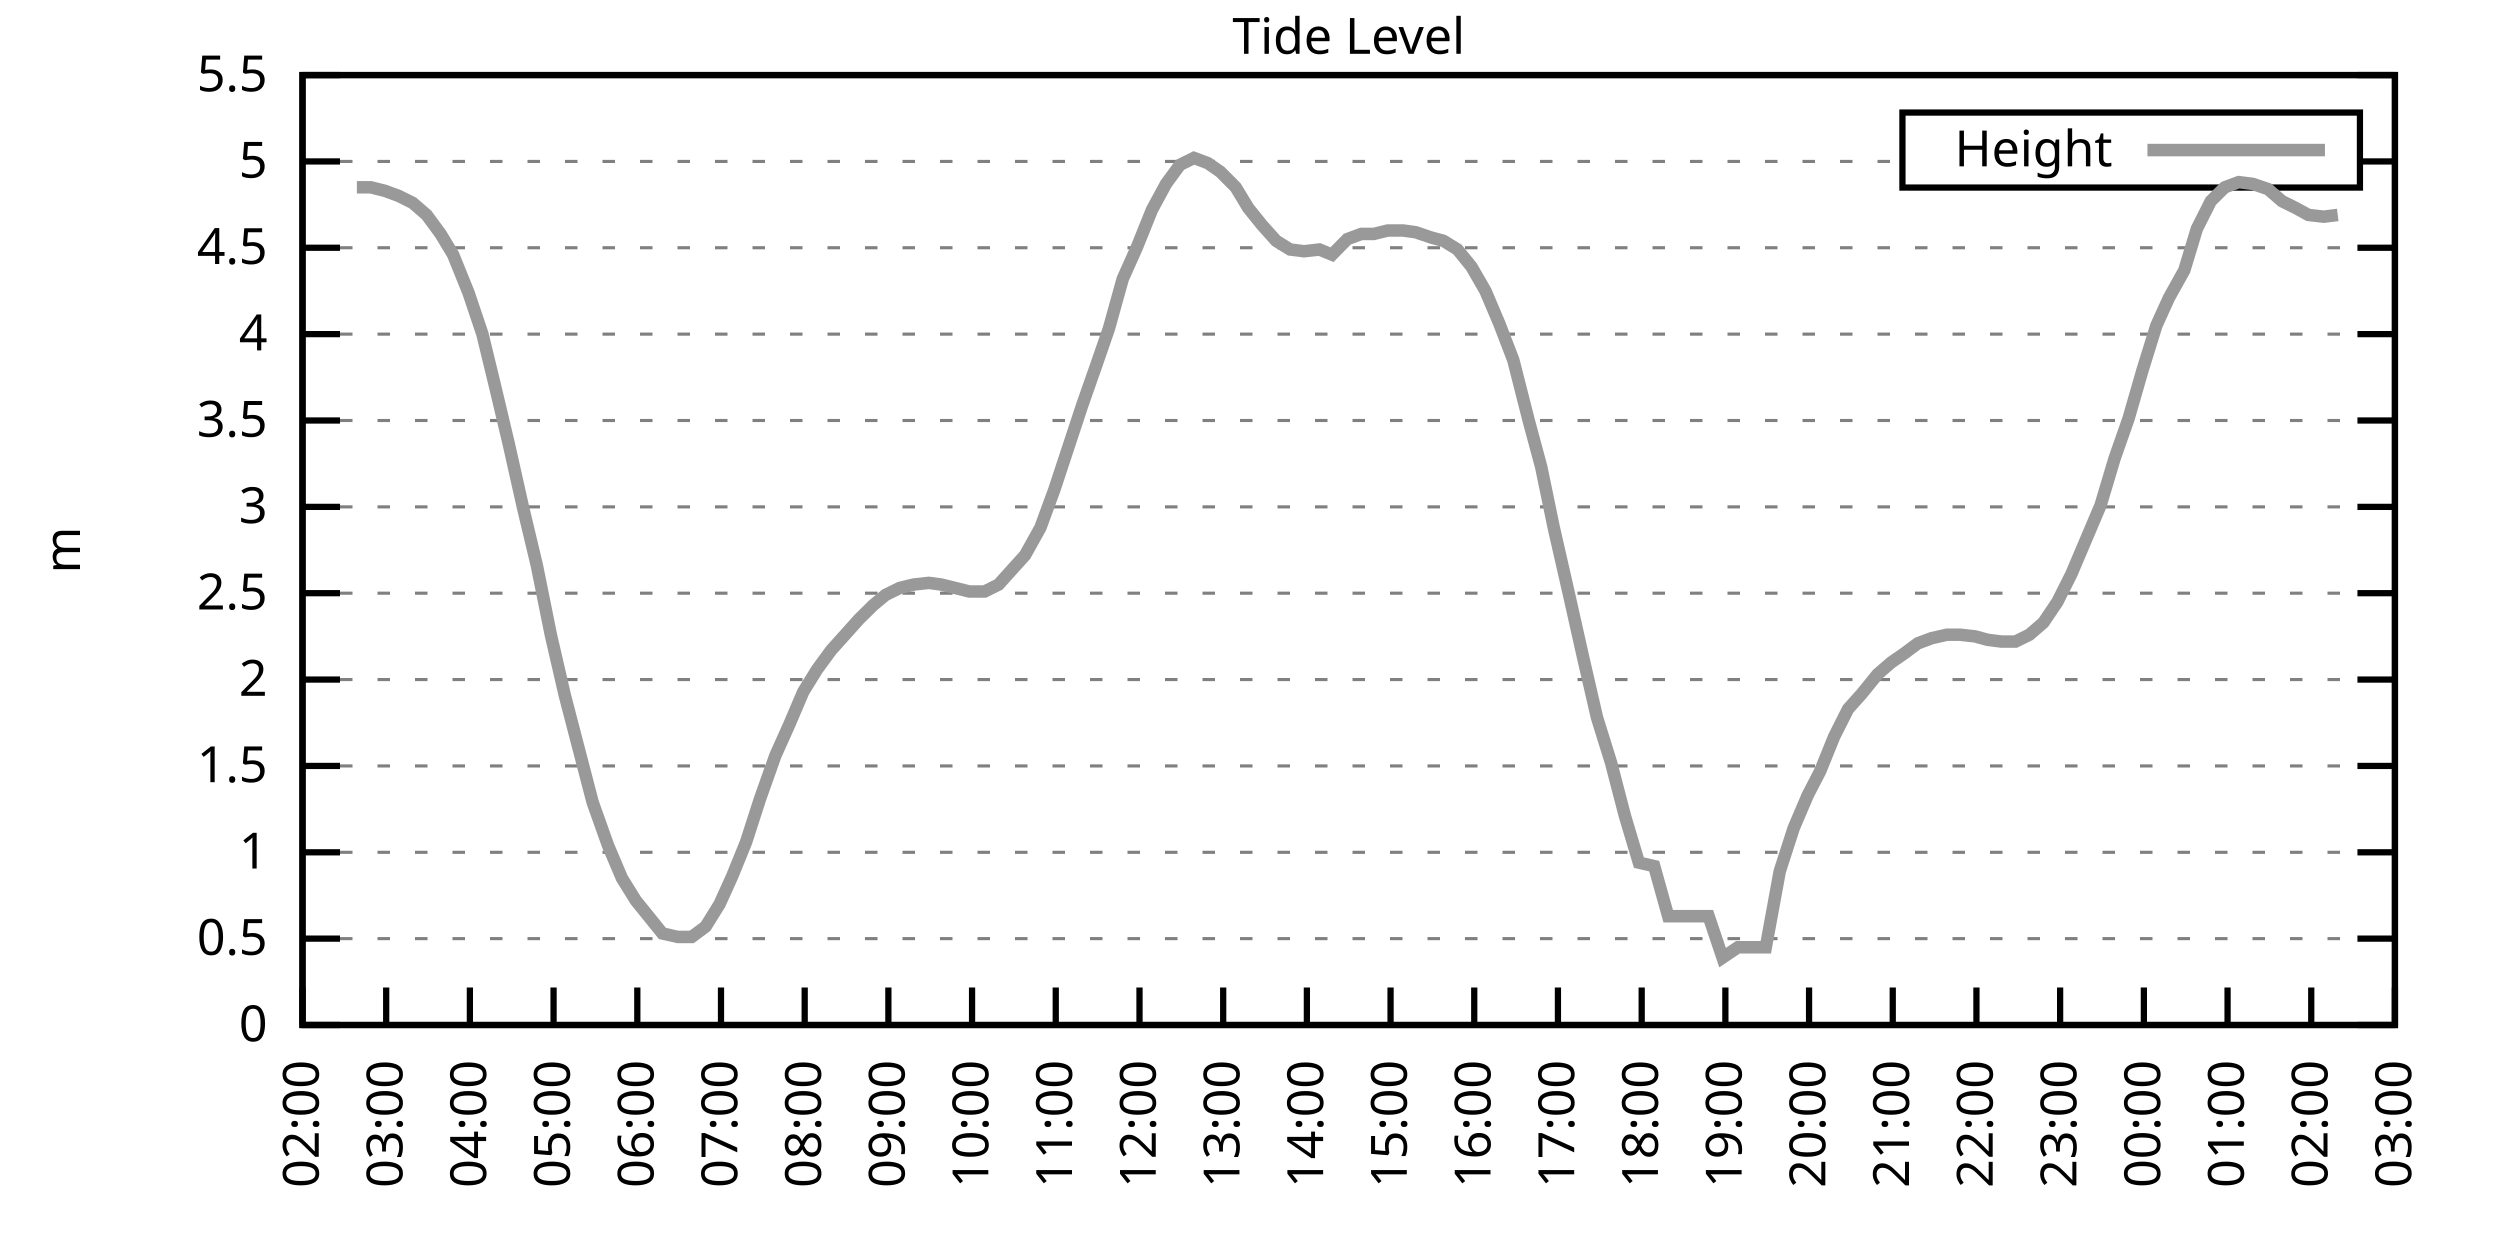
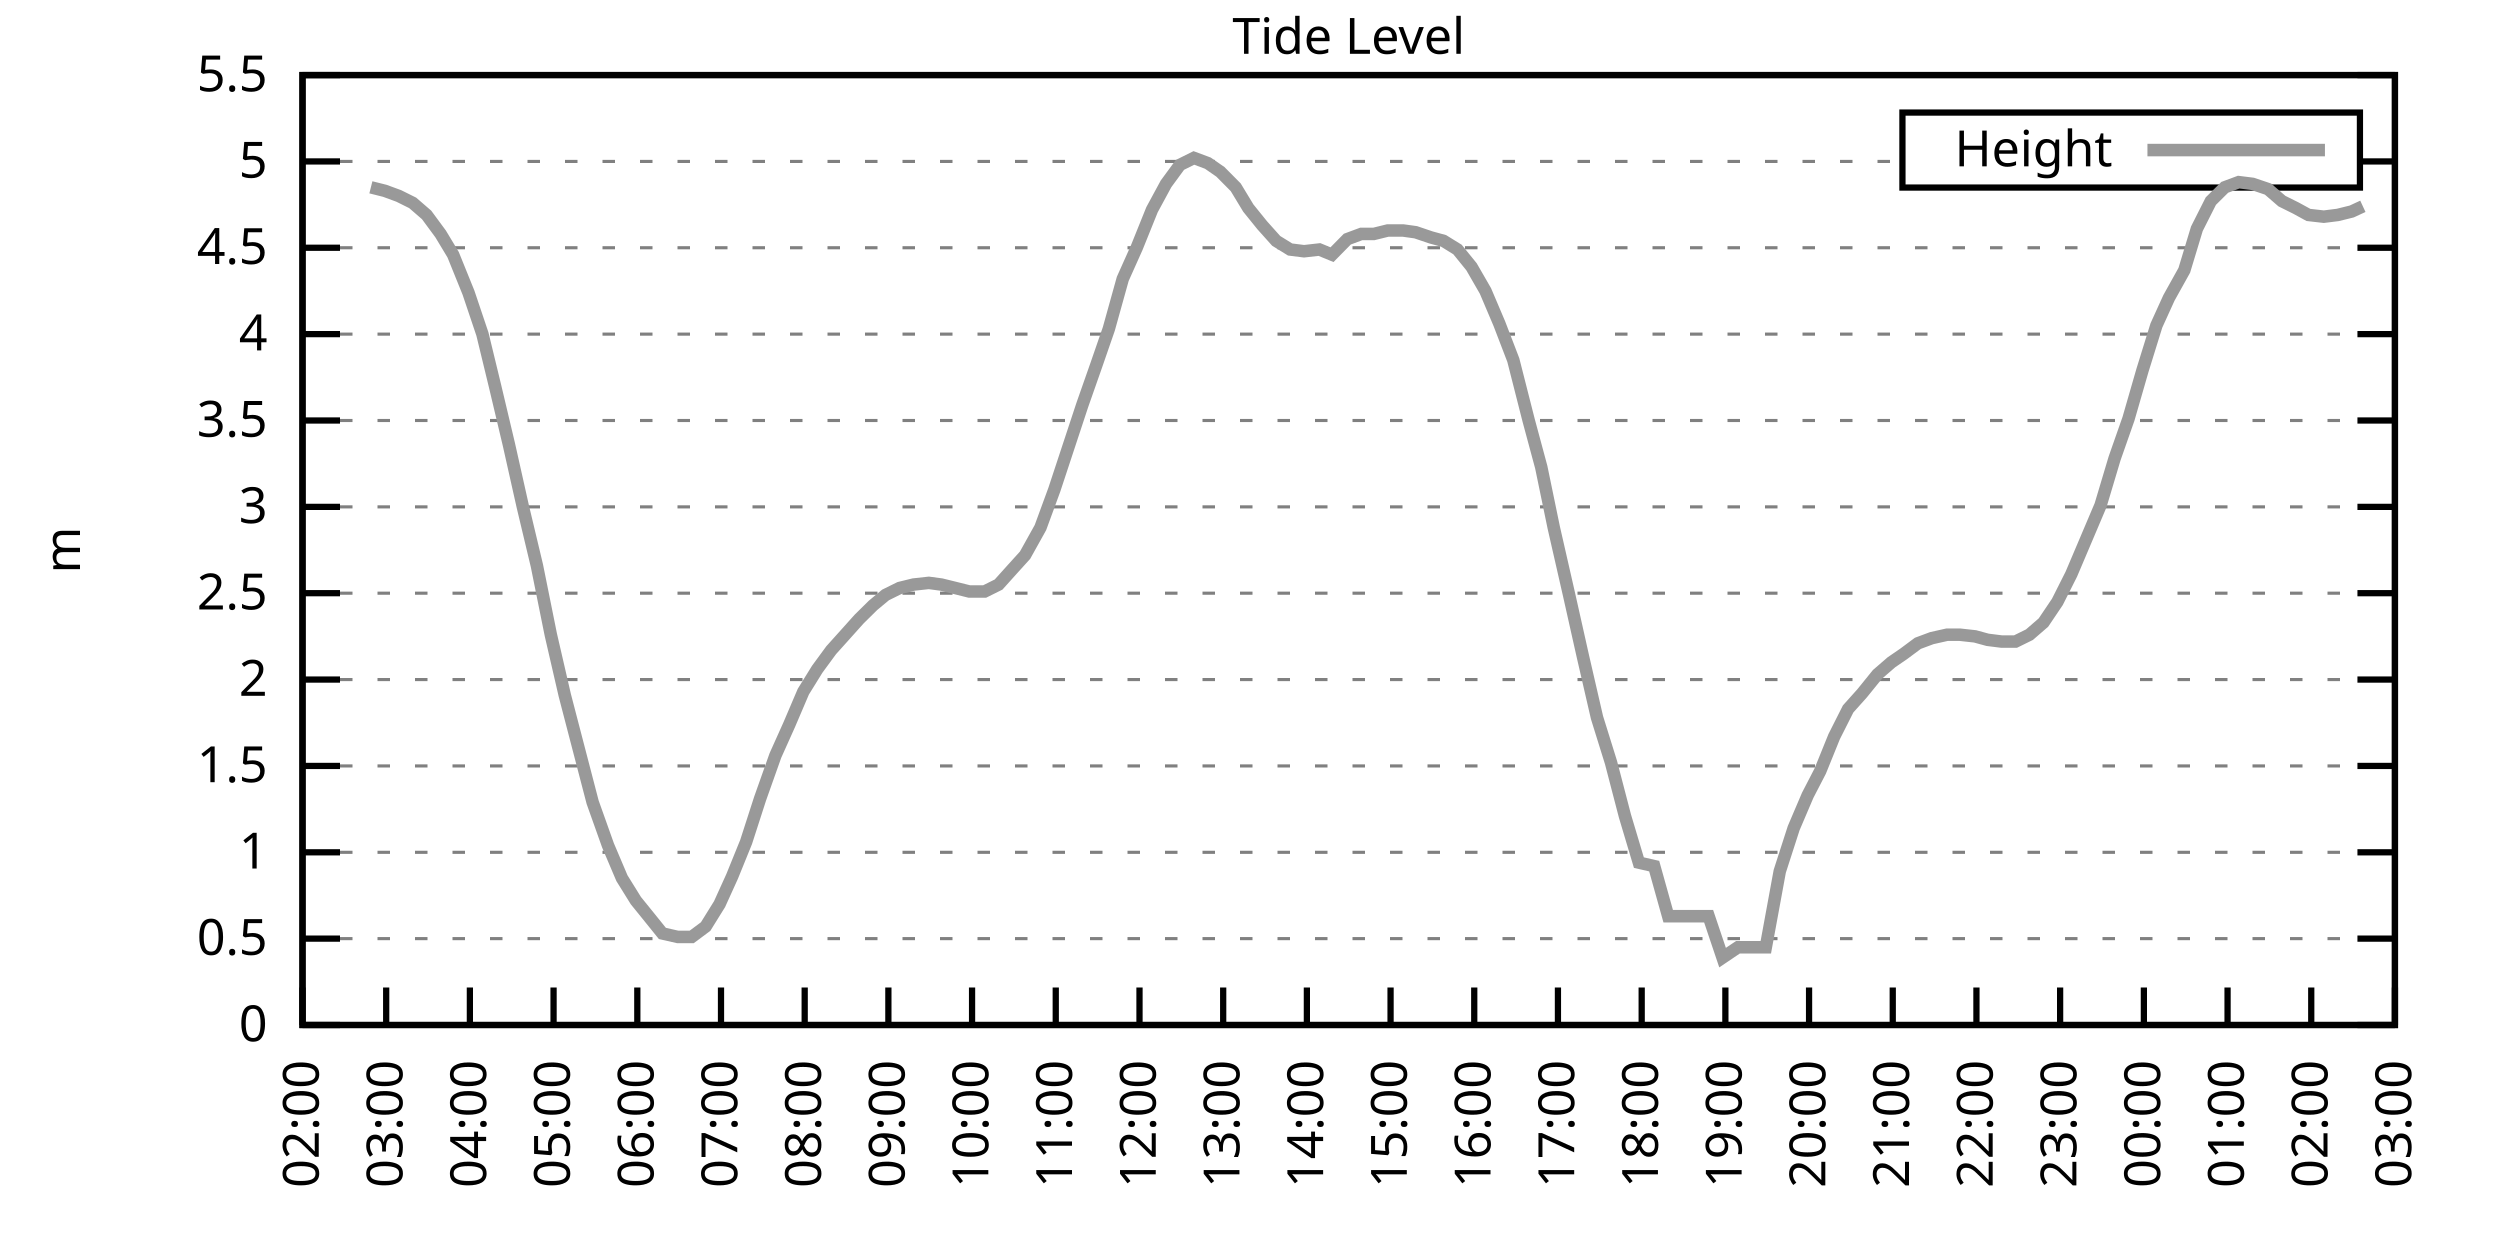
<svg xmlns="http://www.w3.org/2000/svg" xmlns:xlink="http://www.w3.org/1999/xlink" width="400" height="200" viewBox="0 0 400 200">
  <g id="gnuplot_canvas">
    <rect x="0" y="0" width="400" height="200" fill="none" />
    <defs>
      <circle id="gpDot" r="0.5" stroke-width="0.5" stroke="currentColor" />
      <path id="gpPt0" stroke-width="0.333" stroke="currentColor" d="M-1,0 h2 M0,-1 v2" />
      <path id="gpPt1" stroke-width="0.333" stroke="currentColor" d="M-1,-1 L1,1 M1,-1 L-1,1" />
      <path id="gpPt2" stroke-width="0.333" stroke="currentColor" d="M-1,0 L1,0 M0,-1 L0,1 M-1,-1 L1,1 M-1,1 L1,-1" />
      <rect id="gpPt3" stroke-width="0.333" stroke="currentColor" x="-1" y="-1" width="2" height="2" />
      <rect id="gpPt4" stroke-width="0.333" stroke="currentColor" fill="currentColor" x="-1" y="-1" width="2" height="2" />
      <circle id="gpPt5" stroke-width="0.333" stroke="currentColor" cx="0" cy="0" r="1" />
      <use xlink:href="#gpPt5" id="gpPt6" fill="currentColor" stroke="none" />
      <path id="gpPt7" stroke-width="0.333" stroke="currentColor" d="M0,-1.33 L-1.33,0.67 L1.33,0.67 z" />
      <use xlink:href="#gpPt7" id="gpPt8" fill="currentColor" stroke="none" />
      <use xlink:href="#gpPt7" id="gpPt9" stroke="currentColor" transform="rotate(180)" />
      <use xlink:href="#gpPt9" id="gpPt10" fill="currentColor" stroke="none" />
      <use xlink:href="#gpPt3" id="gpPt11" stroke="currentColor" transform="rotate(45)" />
      <use xlink:href="#gpPt11" id="gpPt12" fill="currentColor" stroke="none" />
      <path id="gpPt13" stroke-width="0.333" stroke="currentColor" d="M0,1.330 L1.265,0.411 L0.782,-1.067 L-0.782,-1.076 L-1.265,0.411 z" />
      <use xlink:href="#gpPt13" id="gpPt14" fill="currentColor" stroke="none" />
      <filter id="textbox" filterUnits="objectBoundingBox" x="0" y="0" height="1" width="1">
        <feFlood flood-color="white" flood-opacity="1" result="bgnd" />
        <feComposite in="SourceGraphic" in2="bgnd" operator="atop" />
      </filter>
      <filter id="greybox" filterUnits="objectBoundingBox" x="0" y="0" height="1" width="1">
        <feFlood flood-color="lightgrey" flood-opacity="1" result="grey" />
        <feComposite in="SourceGraphic" in2="grey" operator="atop" />
      </filter>
    </defs>
    <g fill="none" color="white" stroke="currentColor" stroke-width="1.00" stroke-linecap="butt" stroke-linejoin="miter">
</g>
    <g fill="none" color="black" stroke="currentColor" stroke-width="1.00" stroke-linecap="butt" stroke-linejoin="miter">
      <g stroke="none" shape-rendering="crispEdges">
        <polygon fill="rgb(255, 255, 255)" points="48.40,164.00 383.18,164.00 383.18,12.02 48.40,12.02 " />
      </g>
    </g>
    <g fill="none" color="black" stroke="currentColor" stroke-width="1.00" stroke-linecap="butt" stroke-linejoin="miter">
</g>
    <g fill="none" color="black" stroke="black" stroke-width="0.50" stroke-linecap="butt" stroke-linejoin="miter">
</g>
    <g fill="none" color="gray" stroke="currentColor" stroke-width="0.50" stroke-linecap="butt" stroke-linejoin="miter">
      <path stroke="gray" stroke-dasharray="2,4" class="gridline" d="M48.40,164.00 L383.19,164.00  " />
    </g>
    <g fill="none" color="gray" stroke="gray" stroke-width="1.00" stroke-linecap="butt" stroke-linejoin="miter">
</g>
    <g fill="none" color="black" stroke="currentColor" stroke-width="1.00" stroke-linecap="butt" stroke-linejoin="miter">
      <path stroke="black" d="M48.40,164.00 L54.40,164.00 M383.19,164.00 L377.19,164.00  " />
      <g transform="translate(42.80,166.60)" stroke="none" fill="black" font-family="Sans" font-size="8.00" text-anchor="end">
        <text>
          <tspan font-family="Sans"> 0</tspan>
        </text>
      </g>
    </g>
    <g fill="none" color="black" stroke="currentColor" stroke-width="1.00" stroke-linecap="butt" stroke-linejoin="miter">
</g>
    <g fill="none" color="black" stroke="black" stroke-width="0.50" stroke-linecap="butt" stroke-linejoin="miter">
</g>
    <g fill="none" color="gray" stroke="currentColor" stroke-width="0.50" stroke-linecap="butt" stroke-linejoin="miter">
      <path stroke="gray" stroke-dasharray="2,4" class="gridline" d="M48.40,150.18 L383.19,150.18  " />
    </g>
    <g fill="none" color="gray" stroke="gray" stroke-width="1.00" stroke-linecap="butt" stroke-linejoin="miter">
</g>
    <g fill="none" color="black" stroke="currentColor" stroke-width="1.00" stroke-linecap="butt" stroke-linejoin="miter">
      <path stroke="black" d="M48.40,150.18 L54.40,150.18 M383.19,150.18 L377.19,150.18  " />
      <g transform="translate(42.80,152.78)" stroke="none" fill="black" font-family="Sans" font-size="8.00" text-anchor="end">
        <text>
          <tspan font-family="Sans"> 0.5</tspan>
        </text>
      </g>
    </g>
    <g fill="none" color="black" stroke="currentColor" stroke-width="1.00" stroke-linecap="butt" stroke-linejoin="miter">
</g>
    <g fill="none" color="black" stroke="black" stroke-width="0.50" stroke-linecap="butt" stroke-linejoin="miter">
</g>
    <g fill="none" color="gray" stroke="currentColor" stroke-width="0.50" stroke-linecap="butt" stroke-linejoin="miter">
      <path stroke="gray" stroke-dasharray="2,4" class="gridline" d="M48.40,136.37 L383.19,136.37  " />
    </g>
    <g fill="none" color="gray" stroke="gray" stroke-width="1.00" stroke-linecap="butt" stroke-linejoin="miter">
</g>
    <g fill="none" color="black" stroke="currentColor" stroke-width="1.00" stroke-linecap="butt" stroke-linejoin="miter">
      <path stroke="black" d="M48.40,136.37 L54.40,136.37 M383.19,136.37 L377.19,136.37  " />
      <g transform="translate(42.80,138.97)" stroke="none" fill="black" font-family="Sans" font-size="8.00" text-anchor="end">
        <text>
          <tspan font-family="Sans"> 1</tspan>
        </text>
      </g>
    </g>
    <g fill="none" color="black" stroke="currentColor" stroke-width="1.00" stroke-linecap="butt" stroke-linejoin="miter">
</g>
    <g fill="none" color="black" stroke="black" stroke-width="0.50" stroke-linecap="butt" stroke-linejoin="miter">
</g>
    <g fill="none" color="gray" stroke="currentColor" stroke-width="0.50" stroke-linecap="butt" stroke-linejoin="miter">
      <path stroke="gray" stroke-dasharray="2,4" class="gridline" d="M48.40,122.55 L383.19,122.55  " />
    </g>
    <g fill="none" color="gray" stroke="gray" stroke-width="1.00" stroke-linecap="butt" stroke-linejoin="miter">
</g>
    <g fill="none" color="black" stroke="currentColor" stroke-width="1.00" stroke-linecap="butt" stroke-linejoin="miter">
      <path stroke="black" d="M48.40,122.55 L54.40,122.55 M383.19,122.55 L377.19,122.55  " />
      <g transform="translate(42.80,125.15)" stroke="none" fill="black" font-family="Sans" font-size="8.00" text-anchor="end">
        <text>
          <tspan font-family="Sans"> 1.5</tspan>
        </text>
      </g>
    </g>
    <g fill="none" color="black" stroke="currentColor" stroke-width="1.00" stroke-linecap="butt" stroke-linejoin="miter">
</g>
    <g fill="none" color="black" stroke="black" stroke-width="0.50" stroke-linecap="butt" stroke-linejoin="miter">
</g>
    <g fill="none" color="gray" stroke="currentColor" stroke-width="0.50" stroke-linecap="butt" stroke-linejoin="miter">
      <path stroke="gray" stroke-dasharray="2,4" class="gridline" d="M48.40,108.73 L383.19,108.73  " />
    </g>
    <g fill="none" color="gray" stroke="gray" stroke-width="1.00" stroke-linecap="butt" stroke-linejoin="miter">
</g>
    <g fill="none" color="black" stroke="currentColor" stroke-width="1.00" stroke-linecap="butt" stroke-linejoin="miter">
      <path stroke="black" d="M48.40,108.73 L54.40,108.73 M383.19,108.73 L377.19,108.73  " />
      <g transform="translate(42.80,111.33)" stroke="none" fill="black" font-family="Sans" font-size="8.00" text-anchor="end">
        <text>
          <tspan font-family="Sans"> 2</tspan>
        </text>
      </g>
    </g>
    <g fill="none" color="black" stroke="currentColor" stroke-width="1.00" stroke-linecap="butt" stroke-linejoin="miter">
</g>
    <g fill="none" color="black" stroke="black" stroke-width="0.50" stroke-linecap="butt" stroke-linejoin="miter">
</g>
    <g fill="none" color="gray" stroke="currentColor" stroke-width="0.50" stroke-linecap="butt" stroke-linejoin="miter">
      <path stroke="gray" stroke-dasharray="2,4" class="gridline" d="M48.40,94.91 L383.19,94.91  " />
    </g>
    <g fill="none" color="gray" stroke="gray" stroke-width="1.00" stroke-linecap="butt" stroke-linejoin="miter">
</g>
    <g fill="none" color="black" stroke="currentColor" stroke-width="1.00" stroke-linecap="butt" stroke-linejoin="miter">
      <path stroke="black" d="M48.40,94.91 L54.40,94.91 M383.19,94.91 L377.19,94.91  " />
      <g transform="translate(42.80,97.51)" stroke="none" fill="black" font-family="Sans" font-size="8.00" text-anchor="end">
        <text>
          <tspan font-family="Sans"> 2.5</tspan>
        </text>
      </g>
    </g>
    <g fill="none" color="black" stroke="currentColor" stroke-width="1.00" stroke-linecap="butt" stroke-linejoin="miter">
</g>
    <g fill="none" color="black" stroke="black" stroke-width="0.50" stroke-linecap="butt" stroke-linejoin="miter">
</g>
    <g fill="none" color="gray" stroke="currentColor" stroke-width="0.50" stroke-linecap="butt" stroke-linejoin="miter">
      <path stroke="gray" stroke-dasharray="2,4" class="gridline" d="M48.40,81.10 L383.19,81.10  " />
    </g>
    <g fill="none" color="gray" stroke="gray" stroke-width="1.00" stroke-linecap="butt" stroke-linejoin="miter">
</g>
    <g fill="none" color="black" stroke="currentColor" stroke-width="1.00" stroke-linecap="butt" stroke-linejoin="miter">
      <path stroke="black" d="M48.40,81.10 L54.40,81.10 M383.19,81.10 L377.19,81.10  " />
      <g transform="translate(42.80,83.70)" stroke="none" fill="black" font-family="Sans" font-size="8.00" text-anchor="end">
        <text>
          <tspan font-family="Sans"> 3</tspan>
        </text>
      </g>
    </g>
    <g fill="none" color="black" stroke="currentColor" stroke-width="1.00" stroke-linecap="butt" stroke-linejoin="miter">
</g>
    <g fill="none" color="black" stroke="black" stroke-width="0.50" stroke-linecap="butt" stroke-linejoin="miter">
</g>
    <g fill="none" color="gray" stroke="currentColor" stroke-width="0.50" stroke-linecap="butt" stroke-linejoin="miter">
      <path stroke="gray" stroke-dasharray="2,4" class="gridline" d="M48.40,67.28 L383.19,67.28  " />
    </g>
    <g fill="none" color="gray" stroke="gray" stroke-width="1.00" stroke-linecap="butt" stroke-linejoin="miter">
</g>
    <g fill="none" color="black" stroke="currentColor" stroke-width="1.00" stroke-linecap="butt" stroke-linejoin="miter">
      <path stroke="black" d="M48.40,67.28 L54.40,67.28 M383.19,67.28 L377.19,67.28  " />
      <g transform="translate(42.80,69.88)" stroke="none" fill="black" font-family="Sans" font-size="8.00" text-anchor="end">
        <text>
          <tspan font-family="Sans"> 3.5</tspan>
        </text>
      </g>
    </g>
    <g fill="none" color="black" stroke="currentColor" stroke-width="1.00" stroke-linecap="butt" stroke-linejoin="miter">
</g>
    <g fill="none" color="black" stroke="black" stroke-width="0.50" stroke-linecap="butt" stroke-linejoin="miter">
</g>
    <g fill="none" color="gray" stroke="currentColor" stroke-width="0.50" stroke-linecap="butt" stroke-linejoin="miter">
      <path stroke="gray" stroke-dasharray="2,4" class="gridline" d="M48.40,53.46 L383.19,53.46  " />
    </g>
    <g fill="none" color="gray" stroke="gray" stroke-width="1.00" stroke-linecap="butt" stroke-linejoin="miter">
</g>
    <g fill="none" color="black" stroke="currentColor" stroke-width="1.00" stroke-linecap="butt" stroke-linejoin="miter">
      <path stroke="black" d="M48.40,53.46 L54.40,53.46 M383.19,53.46 L377.19,53.46  " />
      <g transform="translate(42.80,56.06)" stroke="none" fill="black" font-family="Sans" font-size="8.00" text-anchor="end">
        <text>
          <tspan font-family="Sans"> 4</tspan>
        </text>
      </g>
    </g>
    <g fill="none" color="black" stroke="currentColor" stroke-width="1.00" stroke-linecap="butt" stroke-linejoin="miter">
</g>
    <g fill="none" color="black" stroke="black" stroke-width="0.50" stroke-linecap="butt" stroke-linejoin="miter">
</g>
    <g fill="none" color="gray" stroke="currentColor" stroke-width="0.50" stroke-linecap="butt" stroke-linejoin="miter">
      <path stroke="gray" stroke-dasharray="2,4" class="gridline" d="M48.40,39.64 L383.19,39.64  " />
    </g>
    <g fill="none" color="gray" stroke="gray" stroke-width="1.00" stroke-linecap="butt" stroke-linejoin="miter">
</g>
    <g fill="none" color="black" stroke="currentColor" stroke-width="1.00" stroke-linecap="butt" stroke-linejoin="miter">
      <path stroke="black" d="M48.40,39.64 L54.40,39.64 M383.19,39.64 L377.19,39.64  " />
      <g transform="translate(42.80,42.24)" stroke="none" fill="black" font-family="Sans" font-size="8.00" text-anchor="end">
        <text>
          <tspan font-family="Sans"> 4.5</tspan>
        </text>
      </g>
    </g>
    <g fill="none" color="black" stroke="currentColor" stroke-width="1.00" stroke-linecap="butt" stroke-linejoin="miter">
</g>
    <g fill="none" color="black" stroke="black" stroke-width="0.50" stroke-linecap="butt" stroke-linejoin="miter">
</g>
    <g fill="none" color="gray" stroke="currentColor" stroke-width="0.50" stroke-linecap="butt" stroke-linejoin="miter">
      <path stroke="gray" stroke-dasharray="2,4" class="gridline" d="M48.40,25.83 L304.39,25.83 M377.59,25.83 L383.19,25.83  " />
    </g>
    <g fill="none" color="gray" stroke="gray" stroke-width="1.00" stroke-linecap="butt" stroke-linejoin="miter">
</g>
    <g fill="none" color="black" stroke="currentColor" stroke-width="1.00" stroke-linecap="butt" stroke-linejoin="miter">
      <path stroke="black" d="M48.40,25.83 L54.40,25.83 M383.19,25.83 L377.19,25.83  " />
      <g transform="translate(42.80,28.43)" stroke="none" fill="black" font-family="Sans" font-size="8.00" text-anchor="end">
        <text>
          <tspan font-family="Sans"> 5</tspan>
        </text>
      </g>
    </g>
    <g fill="none" color="black" stroke="currentColor" stroke-width="1.00" stroke-linecap="butt" stroke-linejoin="miter">
</g>
    <g fill="none" color="black" stroke="black" stroke-width="0.50" stroke-linecap="butt" stroke-linejoin="miter">
</g>
    <g fill="none" color="gray" stroke="currentColor" stroke-width="0.50" stroke-linecap="butt" stroke-linejoin="miter">
      <path stroke="gray" stroke-dasharray="2,4" class="gridline" d="M48.40,12.01 L383.19,12.01  " />
    </g>
    <g fill="none" color="gray" stroke="gray" stroke-width="1.00" stroke-linecap="butt" stroke-linejoin="miter">
</g>
    <g fill="none" color="black" stroke="currentColor" stroke-width="1.00" stroke-linecap="butt" stroke-linejoin="miter">
      <path stroke="black" d="M48.40,12.01 L54.40,12.01 M383.19,12.01 L377.19,12.01  " />
      <g transform="translate(42.80,14.61)" stroke="none" fill="black" font-family="Sans" font-size="8.00" text-anchor="end">
        <text>
          <tspan font-family="Sans"> 5.5</tspan>
        </text>
      </g>
    </g>
    <g fill="none" color="black" stroke="currentColor" stroke-width="1.00" stroke-linecap="butt" stroke-linejoin="miter">
      <path stroke="black" d="M48.40,164.00 L48.40,158.00  " />
      <g transform="translate(51.00,169.60) rotate(270.00)" stroke="none" fill="black" font-family="Sans" font-size="8.00" text-anchor="end">
        <text>
          <tspan font-family="Sans">02:00</tspan>
        </text>
      </g>
    </g>
    <g fill="none" color="black" stroke="currentColor" stroke-width="1.00" stroke-linecap="butt" stroke-linejoin="miter">
      <path stroke="black" d="M61.79,164.00 L61.79,158.00  " />
      <g transform="translate(64.39,169.60) rotate(270.00)" stroke="none" fill="black" font-family="Sans" font-size="8.00" text-anchor="end">
        <text>
          <tspan font-family="Sans">03:00</tspan>
        </text>
      </g>
    </g>
    <g fill="none" color="black" stroke="currentColor" stroke-width="1.00" stroke-linecap="butt" stroke-linejoin="miter">
      <path stroke="black" d="M75.18,164.00 L75.18,158.00  " />
      <g transform="translate(77.78,169.60) rotate(270.00)" stroke="none" fill="black" font-family="Sans" font-size="8.00" text-anchor="end">
        <text>
          <tspan font-family="Sans">04:00</tspan>
        </text>
      </g>
    </g>
    <g fill="none" color="black" stroke="currentColor" stroke-width="1.00" stroke-linecap="butt" stroke-linejoin="miter">
      <path stroke="black" d="M88.57,164.00 L88.57,158.00  " />
      <g transform="translate(91.17,169.60) rotate(270.00)" stroke="none" fill="black" font-family="Sans" font-size="8.00" text-anchor="end">
        <text>
          <tspan font-family="Sans">05:00</tspan>
        </text>
      </g>
    </g>
    <g fill="none" color="black" stroke="currentColor" stroke-width="1.00" stroke-linecap="butt" stroke-linejoin="miter">
      <path stroke="black" d="M101.97,164.00 L101.97,158.00  " />
      <g transform="translate(104.57,169.60) rotate(270.00)" stroke="none" fill="black" font-family="Sans" font-size="8.00" text-anchor="end">
        <text>
          <tspan font-family="Sans">06:00</tspan>
        </text>
      </g>
    </g>
    <g fill="none" color="black" stroke="currentColor" stroke-width="1.00" stroke-linecap="butt" stroke-linejoin="miter">
      <path stroke="black" d="M115.36,164.00 L115.36,158.00  " />
      <g transform="translate(117.96,169.60) rotate(270.00)" stroke="none" fill="black" font-family="Sans" font-size="8.00" text-anchor="end">
        <text>
          <tspan font-family="Sans">07:00</tspan>
        </text>
      </g>
    </g>
    <g fill="none" color="black" stroke="currentColor" stroke-width="1.00" stroke-linecap="butt" stroke-linejoin="miter">
      <path stroke="black" d="M128.75,164.00 L128.75,158.00  " />
      <g transform="translate(131.35,169.60) rotate(270.00)" stroke="none" fill="black" font-family="Sans" font-size="8.00" text-anchor="end">
        <text>
          <tspan font-family="Sans">08:00</tspan>
        </text>
      </g>
    </g>
    <g fill="none" color="black" stroke="currentColor" stroke-width="1.00" stroke-linecap="butt" stroke-linejoin="miter">
      <path stroke="black" d="M142.14,164.00 L142.14,158.00  " />
      <g transform="translate(144.74,169.60) rotate(270.00)" stroke="none" fill="black" font-family="Sans" font-size="8.00" text-anchor="end">
        <text>
          <tspan font-family="Sans">09:00</tspan>
        </text>
      </g>
    </g>
    <g fill="none" color="black" stroke="currentColor" stroke-width="1.00" stroke-linecap="butt" stroke-linejoin="miter">
      <path stroke="black" d="M155.53,164.00 L155.53,158.00  " />
      <g transform="translate(158.13,169.60) rotate(270.00)" stroke="none" fill="black" font-family="Sans" font-size="8.00" text-anchor="end">
        <text>
          <tspan font-family="Sans">10:00</tspan>
        </text>
      </g>
    </g>
    <g fill="none" color="black" stroke="currentColor" stroke-width="1.00" stroke-linecap="butt" stroke-linejoin="miter">
      <path stroke="black" d="M168.92,164.00 L168.92,158.00  " />
      <g transform="translate(171.52,169.60) rotate(270.00)" stroke="none" fill="black" font-family="Sans" font-size="8.00" text-anchor="end">
        <text>
          <tspan font-family="Sans">11:00</tspan>
        </text>
      </g>
    </g>
    <g fill="none" color="black" stroke="currentColor" stroke-width="1.00" stroke-linecap="butt" stroke-linejoin="miter">
      <path stroke="black" d="M182.32,164.00 L182.32,158.00  " />
      <g transform="translate(184.92,169.60) rotate(270.00)" stroke="none" fill="black" font-family="Sans" font-size="8.00" text-anchor="end">
        <text>
          <tspan font-family="Sans">12:00</tspan>
        </text>
      </g>
    </g>
    <g fill="none" color="black" stroke="currentColor" stroke-width="1.00" stroke-linecap="butt" stroke-linejoin="miter">
      <path stroke="black" d="M195.71,164.00 L195.71,158.00  " />
      <g transform="translate(198.31,169.60) rotate(270.00)" stroke="none" fill="black" font-family="Sans" font-size="8.00" text-anchor="end">
        <text>
          <tspan font-family="Sans">13:00</tspan>
        </text>
      </g>
    </g>
    <g fill="none" color="black" stroke="currentColor" stroke-width="1.00" stroke-linecap="butt" stroke-linejoin="miter">
      <path stroke="black" d="M209.10,164.00 L209.10,158.00  " />
      <g transform="translate(211.70,169.60) rotate(270.00)" stroke="none" fill="black" font-family="Sans" font-size="8.00" text-anchor="end">
        <text>
          <tspan font-family="Sans">14:00</tspan>
        </text>
      </g>
    </g>
    <g fill="none" color="black" stroke="currentColor" stroke-width="1.00" stroke-linecap="butt" stroke-linejoin="miter">
      <path stroke="black" d="M222.49,164.00 L222.49,158.00  " />
      <g transform="translate(225.09,169.60) rotate(270.00)" stroke="none" fill="black" font-family="Sans" font-size="8.00" text-anchor="end">
        <text>
          <tspan font-family="Sans">15:00</tspan>
        </text>
      </g>
    </g>
    <g fill="none" color="black" stroke="currentColor" stroke-width="1.00" stroke-linecap="butt" stroke-linejoin="miter">
      <path stroke="black" d="M235.88,164.00 L235.88,158.00  " />
      <g transform="translate(238.48,169.60) rotate(270.00)" stroke="none" fill="black" font-family="Sans" font-size="8.00" text-anchor="end">
        <text>
          <tspan font-family="Sans">16:00</tspan>
        </text>
      </g>
    </g>
    <g fill="none" color="black" stroke="currentColor" stroke-width="1.00" stroke-linecap="butt" stroke-linejoin="miter">
      <path stroke="black" d="M249.27,164.00 L249.27,158.00  " />
      <g transform="translate(251.87,169.60) rotate(270.00)" stroke="none" fill="black" font-family="Sans" font-size="8.00" text-anchor="end">
        <text>
          <tspan font-family="Sans">17:00</tspan>
        </text>
      </g>
    </g>
    <g fill="none" color="black" stroke="currentColor" stroke-width="1.00" stroke-linecap="butt" stroke-linejoin="miter">
      <path stroke="black" d="M262.67,164.00 L262.67,158.00  " />
      <g transform="translate(265.27,169.60) rotate(270.00)" stroke="none" fill="black" font-family="Sans" font-size="8.00" text-anchor="end">
        <text>
          <tspan font-family="Sans">18:00</tspan>
        </text>
      </g>
    </g>
    <g fill="none" color="black" stroke="currentColor" stroke-width="1.00" stroke-linecap="butt" stroke-linejoin="miter">
      <path stroke="black" d="M276.06,164.00 L276.06,158.00  " />
      <g transform="translate(278.66,169.60) rotate(270.00)" stroke="none" fill="black" font-family="Sans" font-size="8.00" text-anchor="end">
        <text>
          <tspan font-family="Sans">19:00</tspan>
        </text>
      </g>
    </g>
    <g fill="none" color="black" stroke="currentColor" stroke-width="1.00" stroke-linecap="butt" stroke-linejoin="miter">
      <path stroke="black" d="M289.45,164.00 L289.45,158.00  " />
      <g transform="translate(292.05,169.60) rotate(270.00)" stroke="none" fill="black" font-family="Sans" font-size="8.00" text-anchor="end">
        <text>
          <tspan font-family="Sans">20:00</tspan>
        </text>
      </g>
    </g>
    <g fill="none" color="black" stroke="currentColor" stroke-width="1.00" stroke-linecap="butt" stroke-linejoin="miter">
      <path stroke="black" d="M302.84,164.00 L302.84,158.00  " />
      <g transform="translate(305.44,169.60) rotate(270.00)" stroke="none" fill="black" font-family="Sans" font-size="8.00" text-anchor="end">
        <text>
          <tspan font-family="Sans">21:00</tspan>
        </text>
      </g>
    </g>
    <g fill="none" color="black" stroke="currentColor" stroke-width="1.00" stroke-linecap="butt" stroke-linejoin="miter">
      <path stroke="black" d="M316.23,164.00 L316.23,158.00  " />
      <g transform="translate(318.83,169.60) rotate(270.00)" stroke="none" fill="black" font-family="Sans" font-size="8.00" text-anchor="end">
        <text>
          <tspan font-family="Sans">22:00</tspan>
        </text>
      </g>
    </g>
    <g fill="none" color="black" stroke="currentColor" stroke-width="1.00" stroke-linecap="butt" stroke-linejoin="miter">
      <path stroke="black" d="M329.62,164.00 L329.62,158.00  " />
      <g transform="translate(332.22,169.60) rotate(270.00)" stroke="none" fill="black" font-family="Sans" font-size="8.00" text-anchor="end">
        <text>
          <tspan font-family="Sans">23:00</tspan>
        </text>
      </g>
    </g>
    <g fill="none" color="black" stroke="currentColor" stroke-width="1.00" stroke-linecap="butt" stroke-linejoin="miter">
      <path stroke="black" d="M343.02,164.00 L343.02,158.00  " />
      <g transform="translate(345.62,169.60) rotate(270.00)" stroke="none" fill="black" font-family="Sans" font-size="8.00" text-anchor="end">
        <text>
          <tspan font-family="Sans">00:00</tspan>
        </text>
      </g>
    </g>
    <g fill="none" color="black" stroke="currentColor" stroke-width="1.00" stroke-linecap="butt" stroke-linejoin="miter">
      <path stroke="black" d="M356.41,164.00 L356.41,158.00  " />
      <g transform="translate(359.01,169.60) rotate(270.00)" stroke="none" fill="black" font-family="Sans" font-size="8.00" text-anchor="end">
        <text>
          <tspan font-family="Sans">01:00</tspan>
        </text>
      </g>
    </g>
    <g fill="none" color="black" stroke="currentColor" stroke-width="1.00" stroke-linecap="butt" stroke-linejoin="miter">
      <path stroke="black" d="M369.80,164.00 L369.80,158.00  " />
      <g transform="translate(372.40,169.60) rotate(270.00)" stroke="none" fill="black" font-family="Sans" font-size="8.00" text-anchor="end">
        <text>
          <tspan font-family="Sans">02:00</tspan>
        </text>
      </g>
    </g>
    <g fill="none" color="black" stroke="currentColor" stroke-width="1.00" stroke-linecap="butt" stroke-linejoin="miter">
      <path stroke="black" d="M383.19,164.00 L383.19,158.00  " />
      <g transform="translate(385.79,169.60) rotate(270.00)" stroke="none" fill="black" font-family="Sans" font-size="8.00" text-anchor="end">
        <text>
          <tspan font-family="Sans">03:00</tspan>
        </text>
      </g>
    </g>
    <g fill="none" color="black" stroke="currentColor" stroke-width="1.00" stroke-linecap="butt" stroke-linejoin="miter">
</g>
    <g fill="none" color="black" stroke="currentColor" stroke-width="1.00" stroke-linecap="butt" stroke-linejoin="miter">
      <path stroke="black" d="M48.40,12.01 L48.40,164.00 L383.19,164.00 L383.19,12.01 L48.40,12.01 Z  " />
    </g>
    <g fill="none" color="black" stroke="currentColor" stroke-width="1.00" stroke-linecap="butt" stroke-linejoin="miter">
</g>
    <g fill="none" color="black" stroke="currentColor" stroke-width="1.00" stroke-linecap="butt" stroke-linejoin="miter">
      <path stroke="black" d="M304.39,30.01 L304.39,18.01 L377.59,18.01 L377.59,30.01 L304.39,30.01 Z  " />
    </g>
    <g id="Tide_level_plot_1">
      <g fill="none" color="white" stroke="black" stroke-width="2.00" stroke-linecap="butt" stroke-linejoin="miter">
</g>
      <g fill="none" color="black" stroke="currentColor" stroke-width="2.00" stroke-linecap="butt" stroke-linejoin="miter">
        <g transform="translate(337.99,26.61)" stroke="none" fill="black" font-family="Sans" font-size="8.00" text-anchor="end">
          <text>
            <tspan font-family="Sans">Height</tspan>
          </text>
        </g>
      </g>
      <g fill="none" color="black" stroke="currentColor" stroke-width="2.00" stroke-linecap="butt" stroke-linejoin="miter">
-         <path stroke="rgb(153, 153, 153)" d="M343.59,24.01 L371.99,24.01 M57.10,29.97 L59.34,29.97 L61.57,30.53 L63.80,31.35 L66.03,32.46 L68.26,34.39   L70.50,37.43 L72.50,40.75 L74.96,46.83 L77.19,53.46 L79.20,61.75 L81.43,71.15 L83.66,81.10 L85.90,90.49   L88.13,101.55 L90.36,111.22 L94.82,128.35 L97.28,135.26 L99.51,140.51 L101.74,144.10 L103.53,146.31 L105.98,149.35   L108.44,149.91 L110.67,149.91 L112.90,148.25 L115.13,144.66 L117.14,140.23 L119.38,134.71 L121.61,127.80 L124.06,120.89   L126.29,115.92 L128.53,110.67 L130.76,107.07 L132.99,104.03 L135.22,101.55 L137.45,99.06 L139.69,96.85 L141.69,95.19   L143.93,94.08 L146.16,93.53 L148.61,93.26 L150.62,93.53 L152.85,94.08 L155.09,94.64 L157.54,94.64 L159.77,93.53   L162.01,91.04 L164.01,88.83 L166.47,84.41 L168.70,78.33 L173.17,64.79 L175.40,58.44 L177.41,52.63 L179.64,44.62   L181.87,39.64 L184.32,33.56 L186.56,29.42 L188.79,26.38 L191.02,25.27 L193.25,26.10 L195.26,27.49 L197.72,29.97   L199.73,33.29 L201.96,36.05 L204.19,38.54 L206.42,39.92 L208.65,40.20 L211.11,39.92 L213.12,40.75 L215.57,38.26   L217.80,37.43 L219.81,37.43 L222.04,36.88 L224.50,36.88 L226.51,37.16 L228.96,37.99 L230.97,38.54 L233.20,39.92   L235.44,42.68 L237.67,46.55 L239.90,51.80 L242.13,57.61 L244.59,67.28 L246.60,74.74 L248.60,84.41 L251.06,95.19   L253.29,105.14 L255.52,114.81 L257.76,122.00 L259.99,130.56 L262.22,138.02 L264.67,138.58 L266.91,146.59 L269.14,146.59   L271.15,146.59 L273.38,146.59 L275.61,153.22 L278.07,151.56 L280.30,151.56 L282.53,151.56 L284.76,139.41 L286.99,132.50   L289.23,127.25 L291.23,123.38 L293.47,117.85 L295.70,113.43 L297.93,110.94 L300.39,107.90 L302.62,105.97 L304.63,104.59   L306.86,102.93 L309.09,102.10 L311.54,101.55 L313.55,101.55 L316.01,101.82 L318.02,102.37 L320.25,102.65 L322.48,102.65   L324.71,101.55 L326.95,99.61 L329.18,96.30 L331.41,91.87 L333.64,86.62 L336.10,80.82 L338.33,73.36 L340.56,67.00   L342.79,59.27 L345.02,52.08 L347.03,47.66 L349.49,43.24 L351.50,36.60 L353.73,32.18 L355.96,29.97 L358.19,29.14   L360.42,29.42 L362.88,30.25 L365.11,32.18 L367.34,33.29 L369.35,34.39 L371.81,34.67 L374.04,34.39  " />
+         <path stroke="rgb(153, 153, 153)" d="M343.59,24.01 L371.99,24.01 M59.34,29.97 L61.57,30.53 L63.80,31.35 L66.03,32.46 L68.26,34.39 L70.50,37.43   L72.50,40.75 L74.96,46.83 L77.19,53.46 L79.20,61.75 L81.43,71.15 L83.66,81.10 L85.90,90.49 L88.13,101.55   L90.36,111.22 L94.82,128.35 L97.28,135.26 L99.51,140.51 L101.74,144.10 L103.53,146.31 L105.98,149.35 L108.44,149.91   L110.67,149.91 L112.90,148.25 L115.13,144.66 L117.14,140.23 L119.38,134.71 L121.61,127.80 L124.06,120.89 L126.29,115.92   L128.53,110.67 L130.76,107.07 L132.99,104.03 L135.22,101.55 L137.45,99.06 L139.69,96.85 L141.69,95.19 L143.93,94.08   L146.16,93.53 L148.61,93.26 L150.62,93.53 L152.85,94.08 L155.09,94.64 L157.54,94.64 L159.77,93.53 L162.01,91.04   L164.01,88.83 L166.47,84.41 L168.70,78.33 L173.17,64.79 L175.40,58.44 L177.41,52.63 L179.64,44.62 L181.87,39.64   L184.32,33.56 L186.56,29.42 L188.79,26.38 L191.02,25.27 L193.25,26.10 L195.26,27.49 L197.72,29.97 L199.73,33.29   L201.96,36.05 L204.19,38.54 L206.42,39.92 L208.65,40.20 L211.11,39.92 L213.12,40.75 L215.57,38.26 L217.80,37.43   L219.81,37.43 L222.04,36.88 L224.50,36.88 L226.51,37.16 L228.96,37.99 L230.97,38.54 L233.20,39.92 L235.44,42.68   L237.67,46.55 L239.90,51.80 L242.13,57.61 L244.59,67.28 L246.60,74.74 L248.60,84.41 L251.06,95.19 L253.29,105.14   L255.52,114.81 L257.76,122.00 L259.99,130.56 L262.22,138.02 L264.67,138.58 L266.91,146.59 L269.14,146.59 L271.15,146.59   L273.38,146.59 L275.61,153.22 L278.07,151.56 L280.30,151.56 L282.53,151.56 L284.76,139.41 L286.99,132.50 L289.23,127.25   L291.23,123.38 L293.47,117.85 L295.70,113.43 L297.93,110.94 L300.39,107.90 L302.62,105.97 L304.63,104.59 L306.86,102.93   L309.09,102.10 L311.54,101.55 L313.55,101.55 L316.01,101.82 L318.02,102.37 L320.25,102.65 L322.48,102.65 L324.71,101.55   L326.95,99.61 L329.18,96.30 L331.41,91.87 L333.64,86.62 L336.10,80.82 L338.33,73.36 L340.56,67.00 L342.79,59.27   L345.02,52.08 L347.03,47.66 L349.49,43.24 L351.50,36.60 L353.73,32.18 L355.96,29.97 L358.19,29.14 L360.42,29.42   L362.88,30.25 L365.11,32.18 L367.34,33.29 L369.35,34.39 L371.81,34.67 L374.04,34.39 L376.27,33.84 L378.06,33.01    " />
      </g>
    </g>
    <g fill="none" color="black" stroke="currentColor" stroke-width="2.00" stroke-linecap="butt" stroke-linejoin="miter">
</g>
    <g fill="none" color="black" stroke="black" stroke-width="1.00" stroke-linecap="butt" stroke-linejoin="miter">
</g>
    <g fill="none" color="black" stroke="currentColor" stroke-width="1.00" stroke-linecap="butt" stroke-linejoin="miter">
      <path stroke="black" d="M48.40,12.01 L48.40,164.00 L383.19,164.00 L383.19,12.01 L48.40,12.01 Z  " />
      <g transform="translate(12.80,88.01) rotate(270.00)" stroke="none" fill="black" font-family="Sans" font-size="8.00" text-anchor="middle">
        <text>
          <tspan font-family="Sans">m</tspan>
        </text>
      </g>
    </g>
    <g fill="none" color="black" stroke="currentColor" stroke-width="1.00" stroke-linecap="butt" stroke-linejoin="miter">
</g>
    <g fill="none" color="black" stroke="currentColor" stroke-width="1.00" stroke-linecap="butt" stroke-linejoin="miter">
      <g transform="translate(215.79,8.61)" stroke="none" fill="black" font-family="Sans" font-size="8.00" text-anchor="middle">
        <text>
          <tspan font-family="Sans">Tide Level</tspan>
        </text>
      </g>
    </g>
    <g fill="none" color="black" stroke="currentColor" stroke-width="1.00" stroke-linecap="butt" stroke-linejoin="miter">
</g>
  </g>
</svg>
